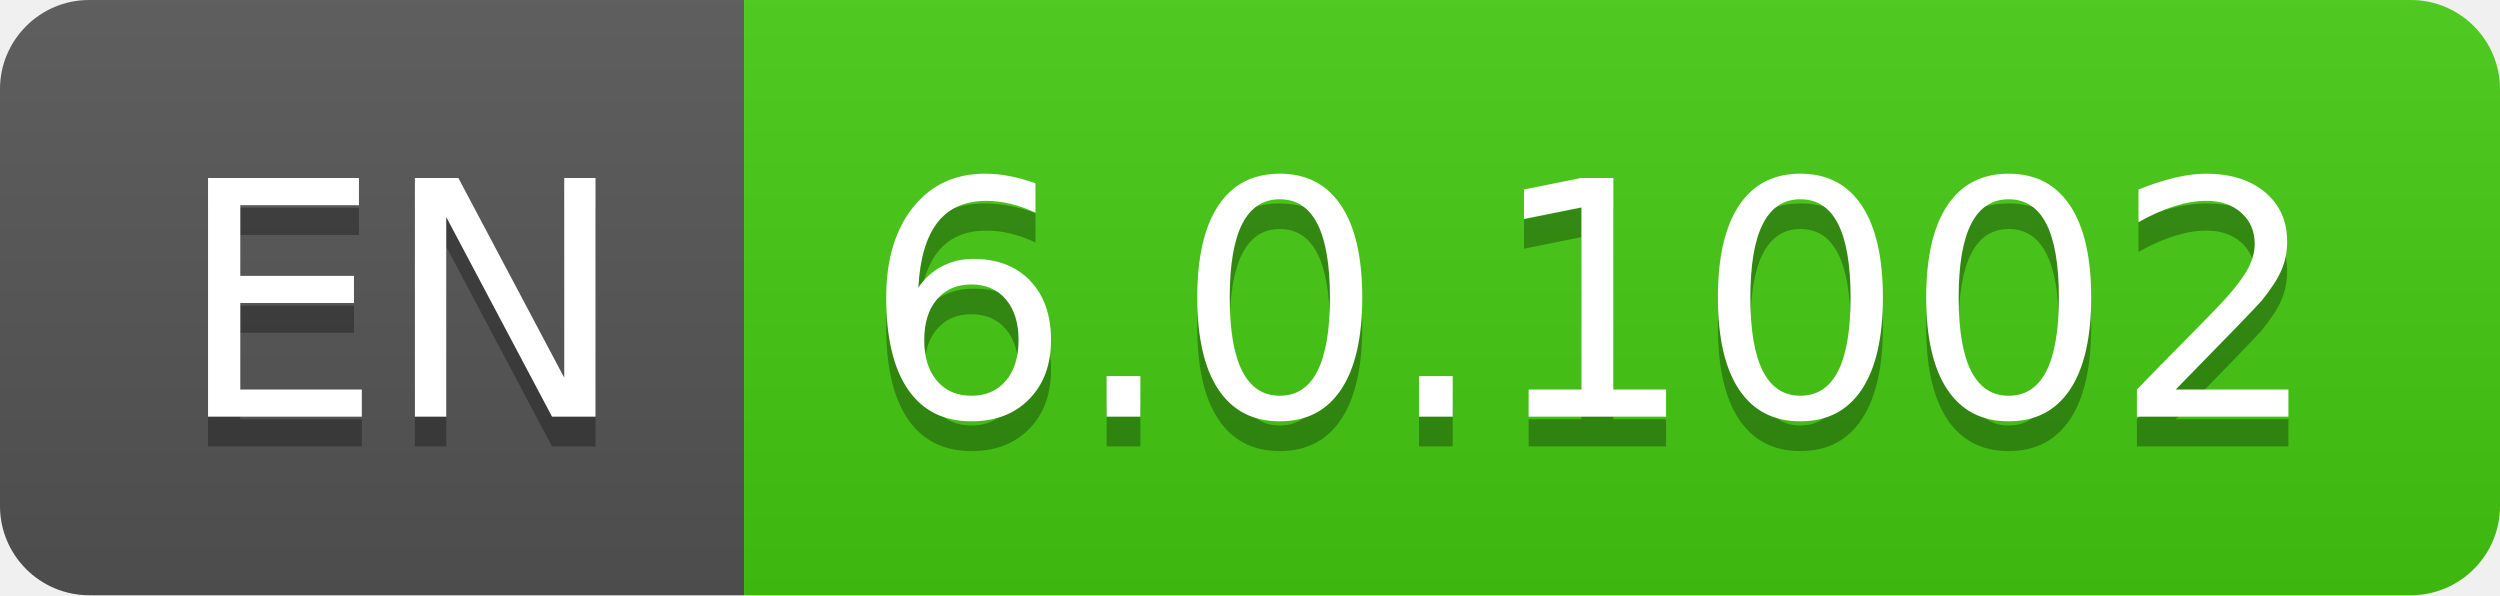
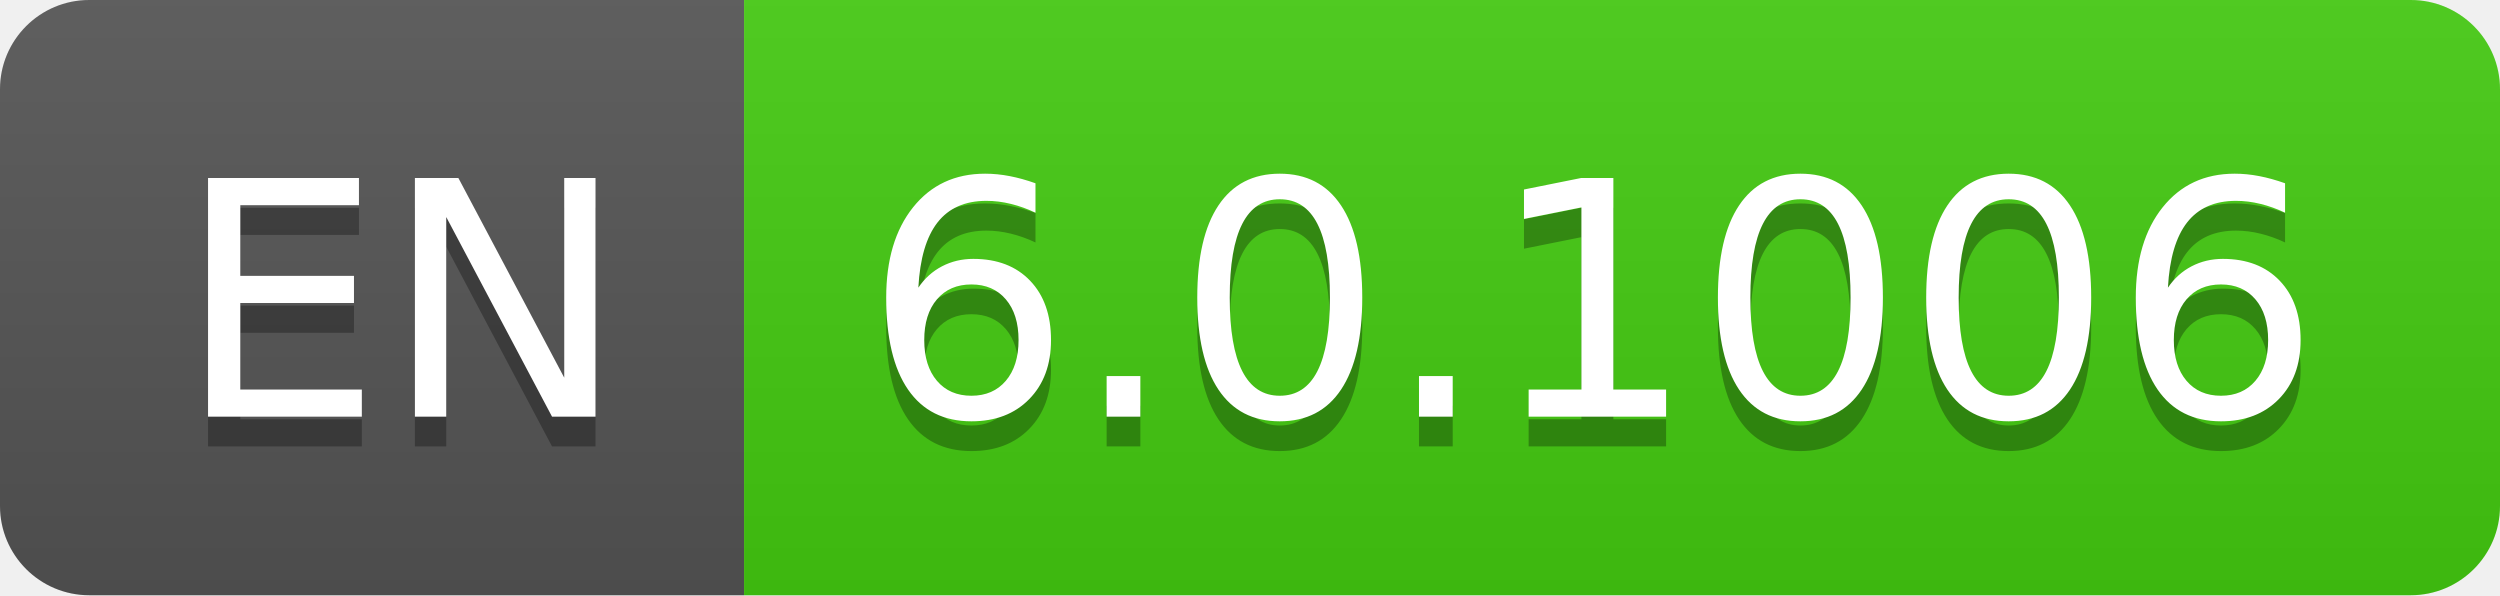
- <svg xmlns="http://www.w3.org/2000/svg" width="84" height="20" role="img" aria-label="EN: 6.0.1002">
+ <svg xmlns="http://www.w3.org/2000/svg" width="84" height="20" role="img" aria-label="EN: 6.0.1006">
  <linearGradient id="s" x2="0" y2="100%">
    <stop offset="0" stop-color="#bbb" stop-opacity=".1" />
    <stop offset="1" stop-opacity=".1" />
  </linearGradient>
  <clipPath id="r">
    <rect width="84" height="20" rx="3" fill="#fff" />
  </clipPath>
  <g clip-path="url(#r)">
    <rect width="25" height="20" fill="#555" />
    <rect x="25" width="59" height="20" fill="#4c1" />
    <rect width="84" height="20" fill="url(#s)" />
  </g>
  <g fill="#fff" text-anchor="middle" font-family="Verdana,Geneva,DejaVu Sans,sans-serif" text-rendering="geometricPrecision" font-size="110">
    <text aria-hidden="true" x="135" y="150" fill="#010101" fill-opacity=".3" transform="scale(.1)" textLength="150">EN</text>
    <text x="135" y="140" transform="scale(.1)" fill="#fff" textLength="150">EN</text>
-     <text aria-hidden="true" x="535" y="150" fill="#010101" fill-opacity=".3" transform="scale(.1)" textLength="490">6.0.1002</text>
-     <text x="535" y="140" transform="scale(.1)" fill="#fff" textLength="490">6.0.1002</text>
+     <text aria-hidden="true" x="535" y="150" fill="#010101" fill-opacity=".3" transform="scale(.1)" textLength="490">6.0.1006</text>
+     <text x="535" y="140" transform="scale(.1)" fill="#fff" textLength="490">6.0.1006</text>
  </g>
</svg>
